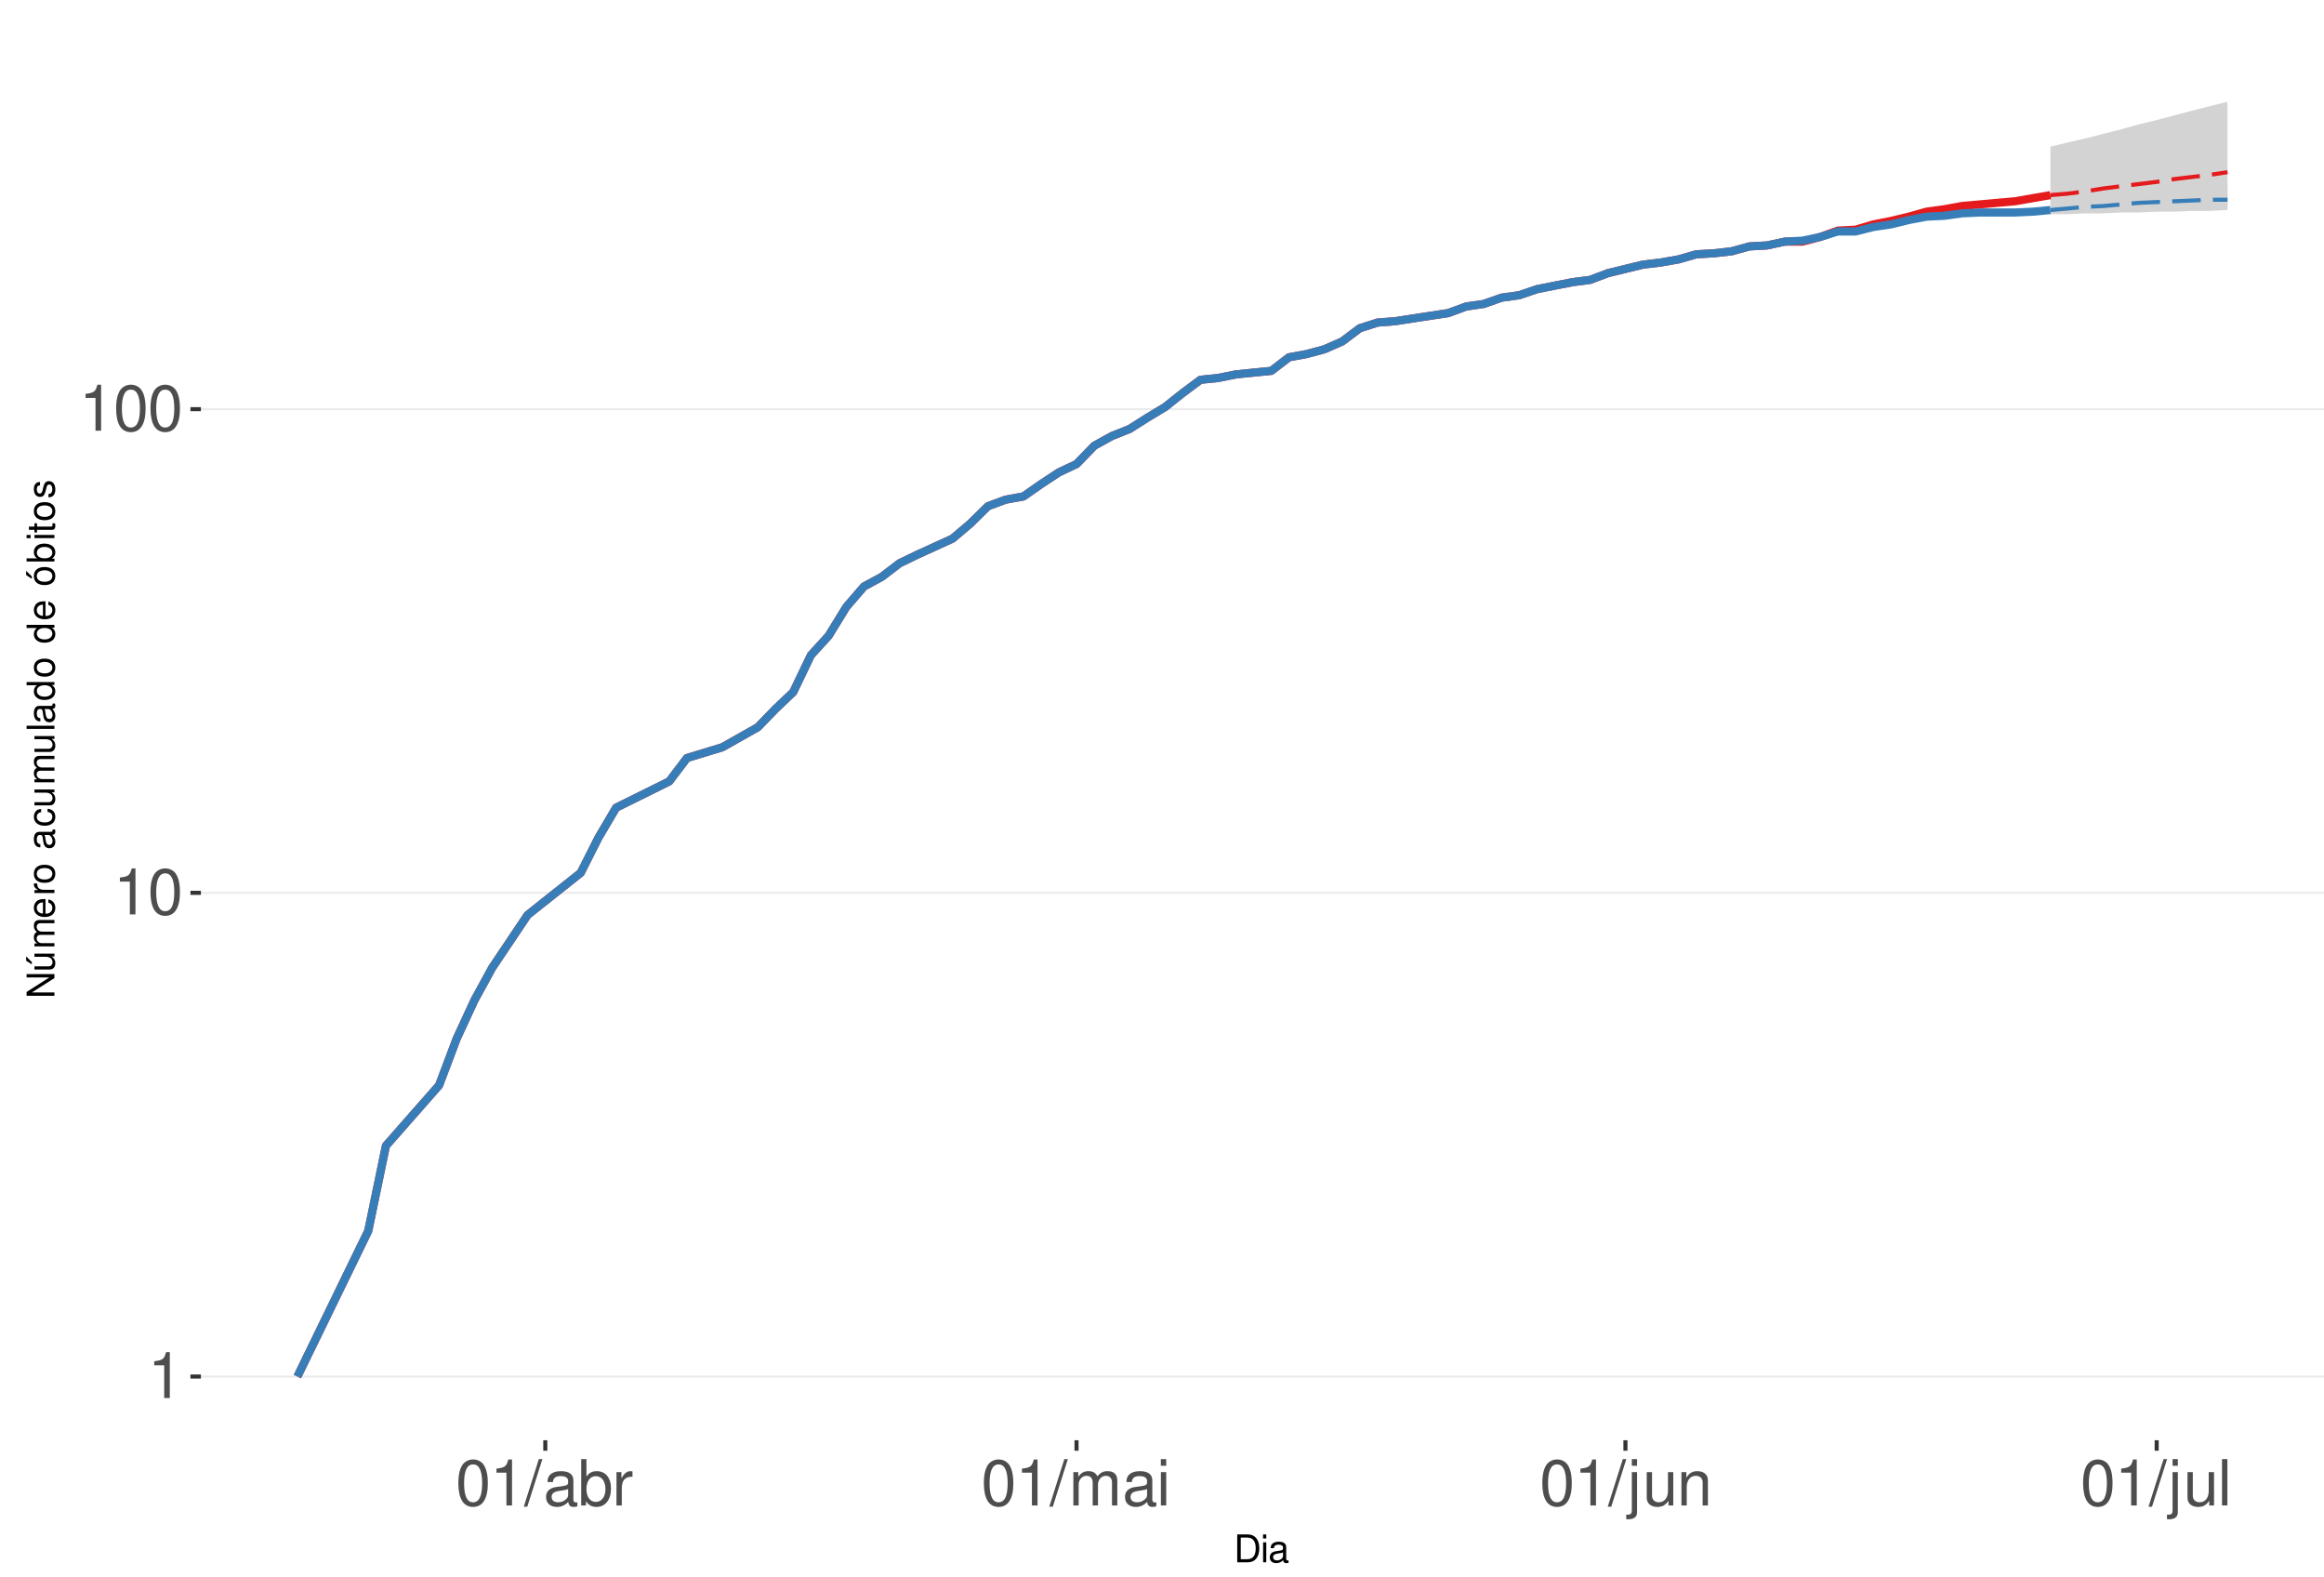
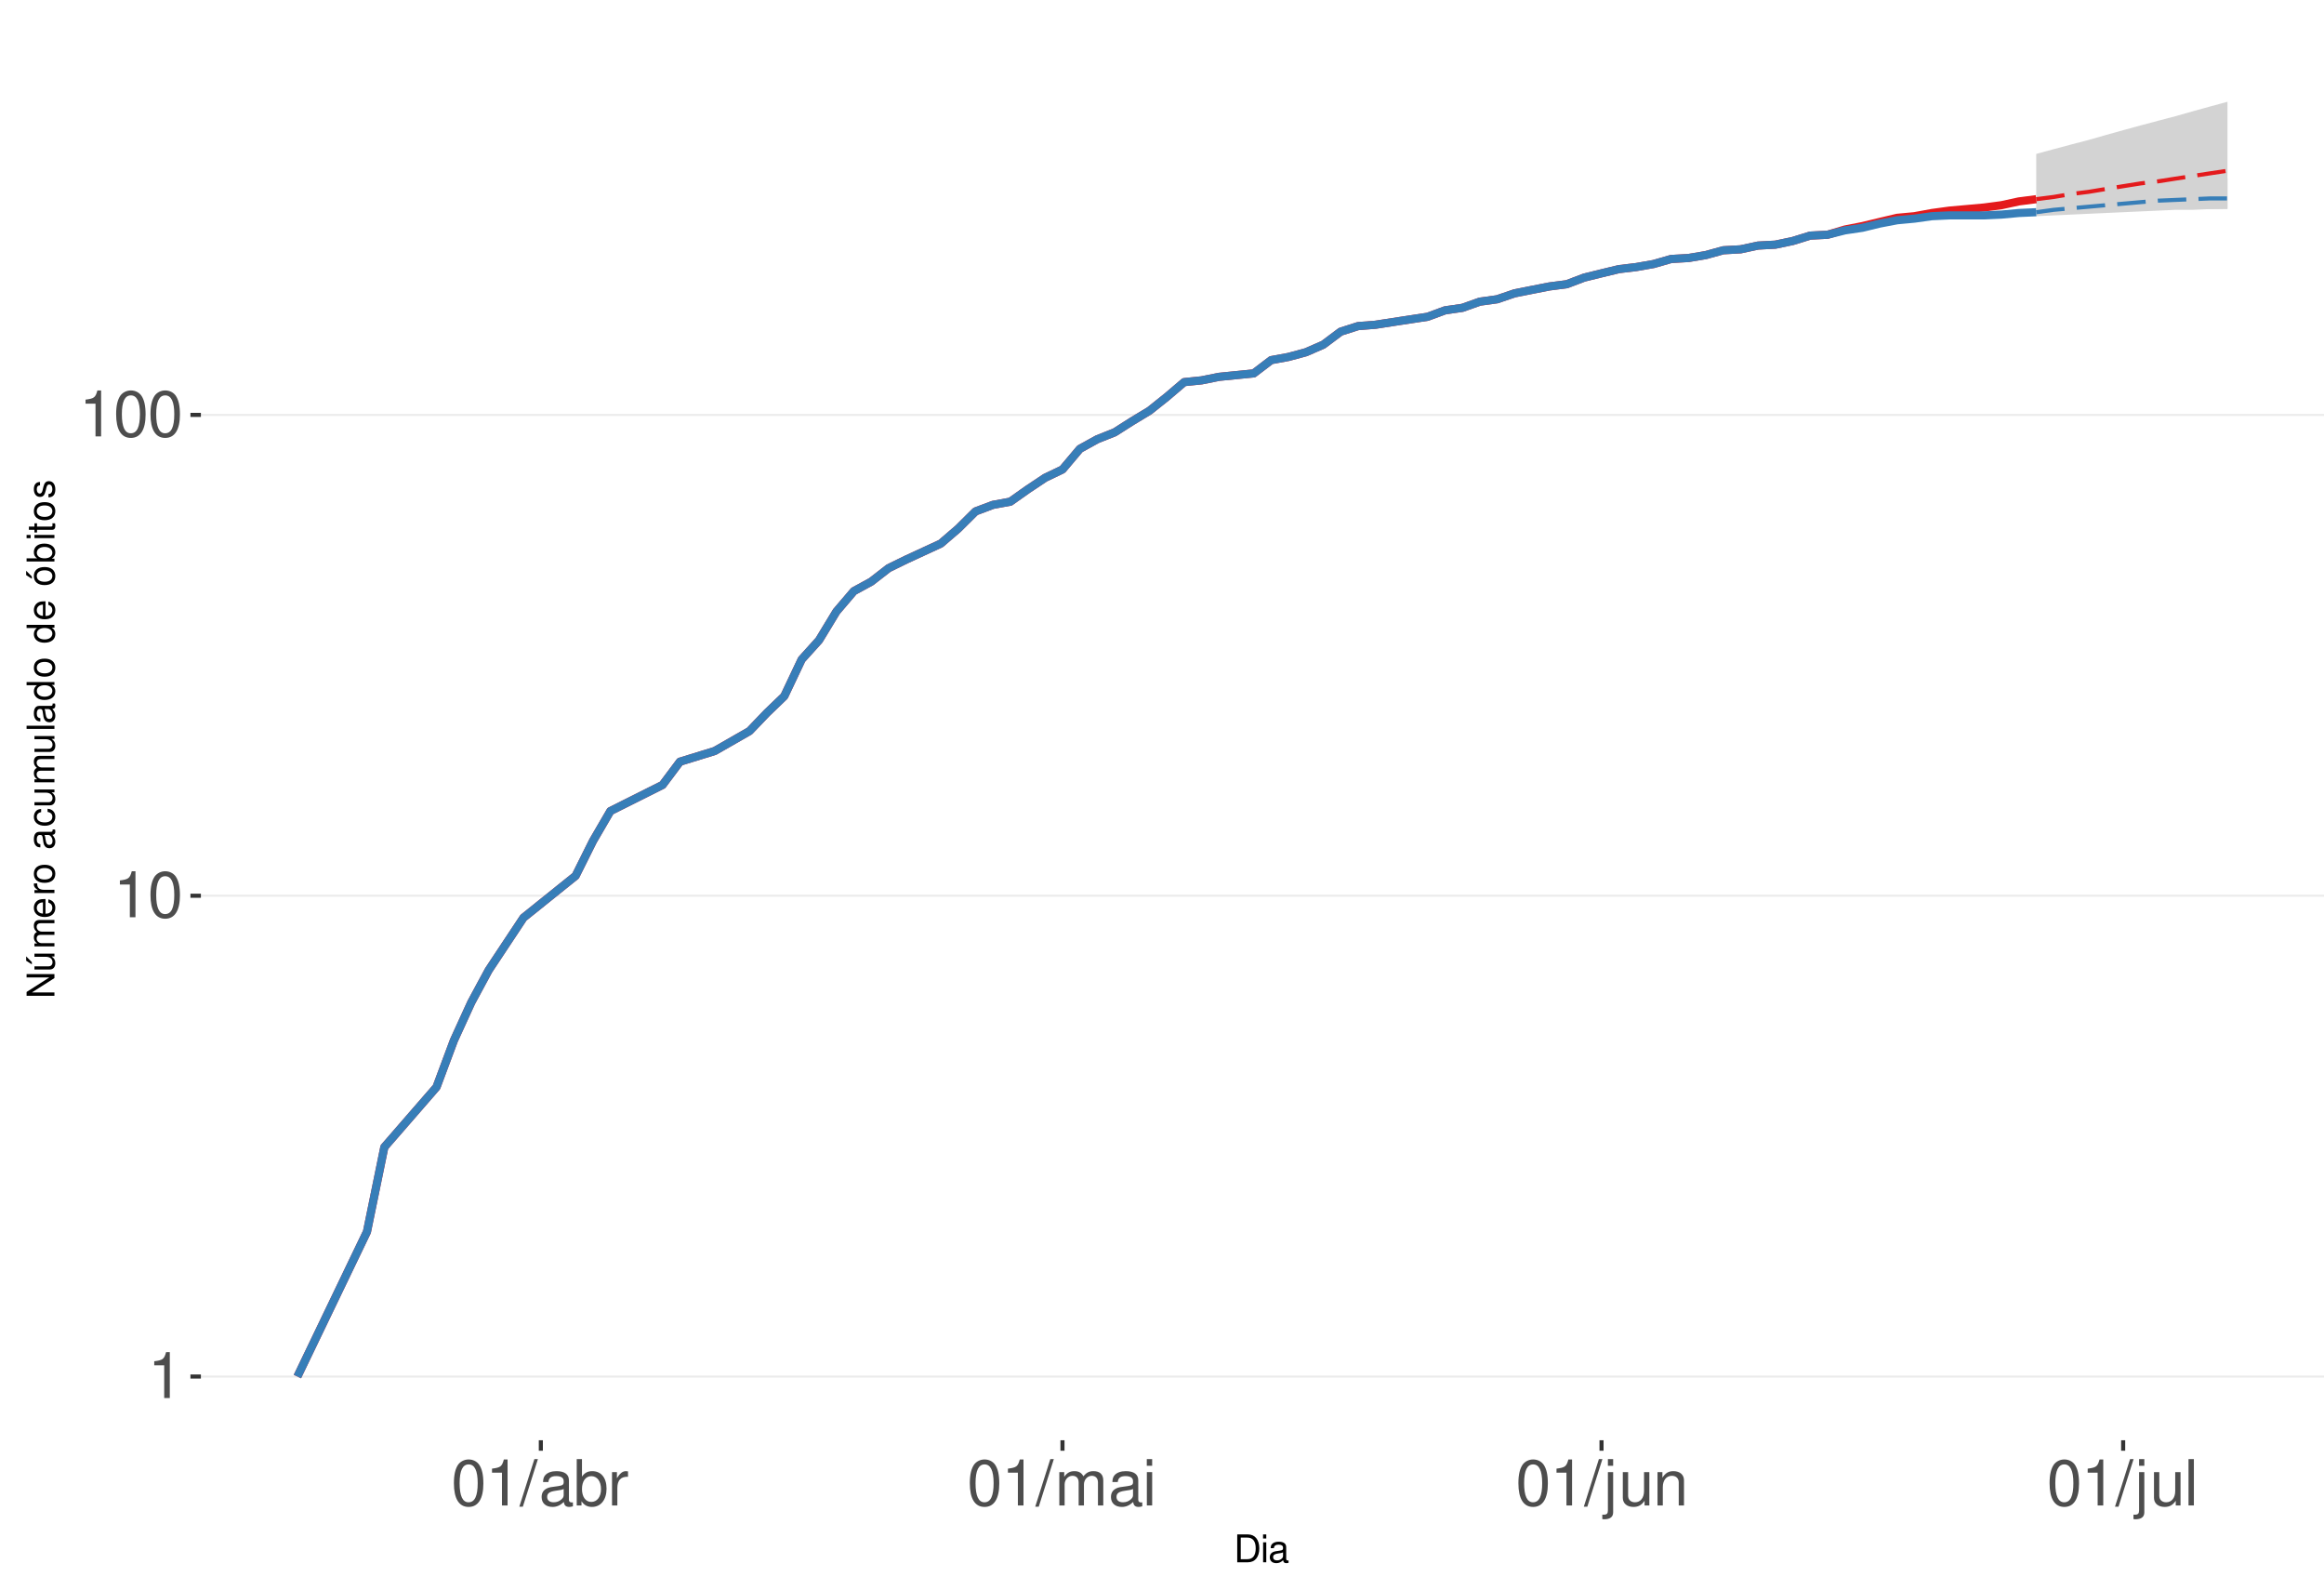
<svg xmlns="http://www.w3.org/2000/svg" xmlns:xlink="http://www.w3.org/1999/xlink" width="609pt" height="413pt" viewBox="0 0 609 413" version="1.1">
  <defs>
    <g>
      <symbol overflow="visible" id="glyph0-0">
        <path style="stroke:none;" d="" />
      </symbol>
      <symbol overflow="visible" id="glyph0-1">
        <path style="stroke:none;" d="M 4.312 -8.578 L 4.312 0 L 5.781 0 L 5.781 -12.047 L 4.812 -12.047 C 4.297 -10.188 3.969 -9.938 1.703 -9.641 L 1.703 -8.578 Z M 4.312 -8.578 " />
      </symbol>
      <symbol overflow="visible" id="glyph0-2">
        <path style="stroke:none;" d="M 4.578 -12.047 C 3.484 -12.047 2.484 -11.547 1.859 -10.734 C 1.094 -9.656 0.719 -8.062 0.719 -5.828 C 0.719 -1.766 2.047 0.391 4.578 0.391 C 7.078 0.391 8.438 -1.766 8.438 -5.734 C 8.438 -8.062 8.078 -9.625 7.297 -10.734 C 6.672 -11.562 5.703 -12.047 4.578 -12.047 Z M 4.578 -10.75 C 6.156 -10.75 6.953 -9.125 6.953 -5.859 C 6.953 -2.438 6.172 -0.828 4.547 -0.828 C 3 -0.828 2.219 -2.5 2.219 -5.812 C 2.219 -9.125 3 -10.75 4.578 -10.75 Z M 4.578 -10.75 " />
      </symbol>
      <symbol overflow="visible" id="glyph0-3">
        <path style="stroke:none;" d="M 3.812 -12.141 L -0.141 0.328 L 0.781 0.328 L 4.734 -12.141 Z M 3.812 -12.141 " />
      </symbol>
      <symbol overflow="visible" id="glyph0-4">
        <path style="stroke:none;" d="M 8.906 -0.812 C 8.766 -0.781 8.688 -0.781 8.609 -0.781 C 8.125 -0.781 7.859 -1.031 7.859 -1.469 L 7.859 -6.594 C 7.859 -8.141 6.734 -8.984 4.578 -8.984 C 3.297 -8.984 2.281 -8.609 1.688 -7.969 C 1.281 -7.516 1.109 -7.016 1.078 -6.141 L 2.484 -6.141 C 2.594 -7.219 3.234 -7.688 4.531 -7.688 C 5.797 -7.688 6.484 -7.234 6.484 -6.391 L 6.484 -6.031 C 6.469 -5.438 6.156 -5.219 5.031 -5.062 C 3.062 -4.812 2.766 -4.75 2.234 -4.531 C 1.219 -4.094 0.703 -3.328 0.703 -2.203 C 0.703 -0.609 1.797 0.391 3.562 0.391 C 4.656 0.391 5.547 0 6.531 -0.906 C 6.625 0 7.062 0.391 7.969 0.391 C 8.266 0.391 8.438 0.344 8.906 0.234 Z M 6.484 -2.75 C 6.484 -2.281 6.344 -2 5.922 -1.609 C 5.359 -1.094 4.688 -0.828 3.859 -0.828 C 2.781 -0.828 2.156 -1.344 2.156 -2.234 C 2.156 -3.141 2.75 -3.609 4.25 -3.828 C 5.734 -4.031 6.016 -4.094 6.484 -4.312 Z M 6.484 -2.75 " />
      </symbol>
      <symbol overflow="visible" id="glyph0-5">
        <path style="stroke:none;" d="M 0.906 -12.141 L 0.906 0 L 2.156 0 L 2.156 -1.109 C 2.812 -0.094 3.703 0.391 4.906 0.391 C 7.219 0.391 8.719 -1.5 8.719 -4.391 C 8.719 -7.234 7.297 -8.984 4.984 -8.984 C 3.781 -8.984 2.938 -8.531 2.281 -7.547 L 2.281 -12.141 Z M 4.719 -7.672 C 6.266 -7.672 7.266 -6.328 7.266 -4.25 C 7.266 -2.266 6.234 -0.922 4.719 -0.922 C 3.234 -0.922 2.281 -2.25 2.281 -4.297 C 2.281 -6.344 3.234 -7.672 4.719 -7.672 Z M 4.719 -7.672 " />
      </symbol>
      <symbol overflow="visible" id="glyph0-6">
        <path style="stroke:none;" d="M 1.156 -8.734 L 1.156 0 L 2.547 0 L 2.547 -4.531 C 2.562 -6.625 3.438 -7.562 5.344 -7.516 L 5.344 -8.922 C 5.109 -8.969 4.984 -8.984 4.812 -8.984 C 3.922 -8.984 3.234 -8.438 2.438 -7.141 L 2.438 -8.734 Z M 1.156 -8.734 " />
      </symbol>
      <symbol overflow="visible" id="glyph0-7">
        <path style="stroke:none;" d="M 1.172 -8.734 L 1.172 0 L 2.562 0 L 2.562 -5.484 C 2.562 -6.75 3.484 -7.766 4.609 -7.766 C 5.641 -7.766 6.234 -7.125 6.234 -6.016 L 6.234 0 L 7.625 0 L 7.625 -5.484 C 7.625 -6.75 8.547 -7.766 9.672 -7.766 C 10.688 -7.766 11.297 -7.109 11.297 -6.016 L 11.297 0 L 12.688 0 L 12.688 -6.547 C 12.688 -8.109 11.797 -8.984 10.156 -8.984 C 9 -8.984 8.297 -8.625 7.484 -7.641 C 6.969 -8.578 6.266 -8.984 5.125 -8.984 C 3.969 -8.984 3.188 -8.547 2.453 -7.5 L 2.453 -8.734 Z M 1.172 -8.734 " />
      </symbol>
      <symbol overflow="visible" id="glyph0-8">
        <path style="stroke:none;" d="M 2.5 -8.734 L 1.109 -8.734 L 1.109 0 L 2.5 0 Z M 2.5 -12.141 L 1.094 -12.141 L 1.094 -10.391 L 2.5 -10.391 Z M 2.5 -12.141 " />
      </symbol>
      <symbol overflow="visible" id="glyph0-9">
        <path style="stroke:none;" d="M 1.172 -8.734 L 1.172 1.266 C 1.172 2.125 0.906 2.422 0.031 2.422 C -0.062 2.422 -0.109 2.422 -0.297 2.406 L -0.297 3.578 C -0.141 3.609 -0.047 3.625 0.172 3.625 C 1.734 3.625 2.547 3.016 2.547 1.812 L 2.547 -8.734 Z M 2.547 -12.141 L 1.172 -12.141 L 1.172 -10.391 L 2.547 -10.391 Z M 2.547 -12.141 " />
      </symbol>
      <symbol overflow="visible" id="glyph0-10">
        <path style="stroke:none;" d="M 8.031 0 L 8.031 -8.734 L 6.641 -8.734 L 6.641 -3.781 C 6.641 -2 5.719 -0.828 4.266 -0.828 C 3.172 -0.828 2.469 -1.5 2.469 -2.547 L 2.469 -8.734 L 1.078 -8.734 L 1.078 -2 C 1.078 -0.547 2.172 0.391 3.859 0.391 C 5.141 0.391 5.969 -0.062 6.781 -1.219 L 6.781 0 Z M 8.031 0 " />
      </symbol>
      <symbol overflow="visible" id="glyph0-11">
        <path style="stroke:none;" d="M 1.172 -8.734 L 1.172 0 L 2.562 0 L 2.562 -4.812 C 2.562 -6.594 3.5 -7.766 4.938 -7.766 C 6.031 -7.766 6.734 -7.094 6.734 -6.047 L 6.734 0 L 8.109 0 L 8.109 -6.594 C 8.109 -8.047 7.031 -8.984 5.344 -8.984 C 4.047 -8.984 3.219 -8.484 2.453 -7.266 L 2.453 -8.734 Z M 1.172 -8.734 " />
      </symbol>
      <symbol overflow="visible" id="glyph0-12">
        <path style="stroke:none;" d="M 2.531 -12.141 L 1.125 -12.141 L 1.125 0 L 2.531 0 Z M 2.531 -12.141 " />
      </symbol>
      <symbol overflow="visible" id="glyph1-0">
        <path style="stroke:none;" d="" />
      </symbol>
      <symbol overflow="visible" id="glyph1-1">
        <path style="stroke:none;" d="M 0.891 0 L 3.703 0 C 5.547 0 6.672 -1.375 6.672 -3.656 C 6.672 -5.906 5.547 -7.297 3.703 -7.297 L 0.891 -7.297 Z M 1.812 -0.812 L 1.812 -6.469 L 3.547 -6.469 C 4.984 -6.469 5.734 -5.5 5.734 -3.641 C 5.734 -1.797 4.984 -0.812 3.547 -0.812 Z M 1.812 -0.812 " />
      </symbol>
      <symbol overflow="visible" id="glyph1-2">
        <path style="stroke:none;" d="M 1.5 -5.234 L 0.672 -5.234 L 0.672 0 L 1.5 0 Z M 1.5 -7.297 L 0.656 -7.297 L 0.656 -6.234 L 1.5 -6.234 Z M 1.5 -7.297 " />
      </symbol>
      <symbol overflow="visible" id="glyph1-3">
        <path style="stroke:none;" d="M 5.344 -0.484 C 5.266 -0.469 5.219 -0.469 5.172 -0.469 C 4.875 -0.469 4.719 -0.625 4.719 -0.875 L 4.719 -3.953 C 4.719 -4.891 4.047 -5.391 2.75 -5.391 C 1.984 -5.391 1.375 -5.172 1.016 -4.781 C 0.766 -4.516 0.672 -4.203 0.656 -3.688 L 1.484 -3.688 C 1.562 -4.328 1.938 -4.625 2.719 -4.625 C 3.484 -4.625 3.891 -4.344 3.891 -3.844 L 3.891 -3.625 C 3.875 -3.266 3.703 -3.125 3.016 -3.047 C 1.844 -2.891 1.656 -2.844 1.344 -2.719 C 0.734 -2.453 0.422 -2 0.422 -1.312 C 0.422 -0.375 1.078 0.234 2.141 0.234 C 2.797 0.234 3.328 0 3.922 -0.547 C 3.984 0 4.234 0.234 4.781 0.234 C 4.953 0.234 5.062 0.203 5.344 0.141 Z M 3.891 -1.656 C 3.891 -1.375 3.812 -1.203 3.562 -0.969 C 3.219 -0.656 2.812 -0.5 2.312 -0.5 C 1.672 -0.5 1.297 -0.812 1.297 -1.344 C 1.297 -1.891 1.656 -2.172 2.547 -2.297 C 3.438 -2.422 3.609 -2.453 3.891 -2.594 Z M 3.891 -1.656 " />
      </symbol>
      <symbol overflow="visible" id="glyph2-0">
        <path style="stroke:none;" d="" />
      </symbol>
      <symbol overflow="visible" id="glyph2-1">
        <path style="stroke:none;" d="M -7.297 -6.453 L -7.297 -5.578 L -1.328 -5.578 L -7.297 -1.766 L -7.297 -0.766 L 0 -0.766 L 0 -1.641 L -5.906 -1.641 L 0 -5.406 L 0 -6.453 Z M -7.297 -6.453 " />
      </symbol>
      <symbol overflow="visible" id="glyph2-2">
        <path style="stroke:none;" d="M 0 -4.812 L -5.234 -4.812 L -5.234 -3.984 L -2.266 -3.984 C -1.203 -3.984 -0.5 -3.438 -0.5 -2.562 C -0.5 -1.906 -0.906 -1.484 -1.531 -1.484 L -5.234 -1.484 L -5.234 -0.656 L -1.203 -0.656 C -0.328 -0.656 0.234 -1.297 0.234 -2.312 C 0.234 -3.094 -0.047 -3.578 -0.734 -4.062 L 0 -4.062 Z M -7.406 -2.953 L -5.922 -2 L -5.922 -2.594 L -7.406 -4.094 Z M -7.406 -2.953 " />
      </symbol>
      <symbol overflow="visible" id="glyph2-3">
        <path style="stroke:none;" d="M -5.234 -0.703 L 0 -0.703 L 0 -1.547 L -3.297 -1.547 C -4.047 -1.547 -4.656 -2.094 -4.656 -2.766 C -4.656 -3.391 -4.281 -3.734 -3.609 -3.734 L 0 -3.734 L 0 -4.578 L -3.297 -4.578 C -4.047 -4.578 -4.656 -5.125 -4.656 -5.812 C -4.656 -6.422 -4.266 -6.781 -3.609 -6.781 L 0 -6.781 L 0 -7.625 L -3.938 -7.625 C -4.875 -7.625 -5.391 -7.078 -5.391 -6.094 C -5.391 -5.406 -5.188 -4.984 -4.594 -4.484 C -5.156 -4.188 -5.391 -3.766 -5.391 -3.078 C -5.391 -2.375 -5.125 -1.906 -4.5 -1.469 L -5.234 -1.469 Z M -5.234 -0.703 " />
      </symbol>
      <symbol overflow="visible" id="glyph2-4">
        <path style="stroke:none;" d="M -2.344 -5.125 C -3.141 -5.125 -3.625 -5.062 -4.016 -4.922 C -4.875 -4.578 -5.391 -3.781 -5.391 -2.797 C -5.391 -1.344 -4.281 -0.406 -2.547 -0.406 C -0.812 -0.406 0.234 -1.297 0.234 -2.781 C 0.234 -3.984 -0.453 -4.812 -1.594 -5.016 L -1.594 -4.188 C -0.906 -3.953 -0.547 -3.484 -0.547 -2.812 C -0.547 -2.281 -0.781 -1.828 -1.219 -1.547 C -1.516 -1.344 -1.812 -1.281 -2.344 -1.266 Z M -3.016 -1.297 C -3.984 -1.359 -4.625 -1.953 -4.625 -2.797 C -4.625 -3.641 -3.953 -4.234 -3.016 -4.234 Z M -3.016 -1.297 " />
      </symbol>
      <symbol overflow="visible" id="glyph2-5">
        <path style="stroke:none;" d="M -5.234 -0.688 L 0 -0.688 L 0 -1.531 L -2.719 -1.531 C -3.984 -1.547 -4.547 -2.062 -4.516 -3.203 L -5.359 -3.203 C -5.375 -3.062 -5.391 -2.984 -5.391 -2.891 C -5.391 -2.344 -5.062 -1.938 -4.297 -1.453 L -5.234 -1.453 Z M -5.234 -0.688 " />
      </symbol>
      <symbol overflow="visible" id="glyph2-6">
        <path style="stroke:none;" d="M -5.391 -2.719 C -5.391 -1.234 -4.344 -0.359 -2.578 -0.359 C -0.812 -0.359 0.234 -1.234 0.234 -2.734 C 0.234 -4.203 -0.812 -5.094 -2.547 -5.094 C -4.359 -5.094 -5.391 -4.234 -5.391 -2.719 Z M -4.625 -2.734 C -4.625 -3.672 -3.844 -4.234 -2.547 -4.234 C -1.312 -4.234 -0.547 -3.656 -0.547 -2.734 C -0.547 -1.797 -1.312 -1.234 -2.578 -1.234 C -3.844 -1.234 -4.625 -1.797 -4.625 -2.734 Z M -4.625 -2.734 " />
      </symbol>
      <symbol overflow="visible" id="glyph2-7">
        <path style="stroke:none;" d="" />
      </symbol>
      <symbol overflow="visible" id="glyph2-8">
        <path style="stroke:none;" d="M -0.484 -5.344 C -0.469 -5.266 -0.469 -5.219 -0.469 -5.172 C -0.469 -4.875 -0.625 -4.719 -0.875 -4.719 L -3.953 -4.719 C -4.891 -4.719 -5.391 -4.047 -5.391 -2.75 C -5.391 -1.984 -5.172 -1.375 -4.781 -1.016 C -4.516 -0.766 -4.203 -0.672 -3.688 -0.656 L -3.688 -1.484 C -4.328 -1.562 -4.625 -1.938 -4.625 -2.719 C -4.625 -3.484 -4.344 -3.891 -3.844 -3.891 L -3.625 -3.891 C -3.266 -3.875 -3.125 -3.703 -3.047 -3.016 C -2.891 -1.844 -2.844 -1.656 -2.719 -1.344 C -2.453 -0.734 -2 -0.422 -1.312 -0.422 C -0.375 -0.422 0.234 -1.078 0.234 -2.141 C 0.234 -2.797 0 -3.328 -0.547 -3.922 C 0 -3.984 0.234 -4.234 0.234 -4.781 C 0.234 -4.953 0.203 -5.062 0.141 -5.344 Z M -1.656 -3.891 C -1.375 -3.891 -1.203 -3.812 -0.969 -3.562 C -0.656 -3.219 -0.5 -2.812 -0.5 -2.312 C -0.5 -1.672 -0.812 -1.297 -1.344 -1.297 C -1.891 -1.297 -2.172 -1.656 -2.297 -2.547 C -2.422 -3.438 -2.453 -3.609 -2.594 -3.891 Z M -1.656 -3.891 " />
      </symbol>
      <symbol overflow="visible" id="glyph2-9">
        <path style="stroke:none;" d="M -3.484 -4.703 C -3.984 -4.672 -4.312 -4.562 -4.609 -4.359 C -5.094 -4 -5.391 -3.375 -5.391 -2.641 C -5.391 -1.219 -4.266 -0.312 -2.531 -0.312 C -0.844 -0.312 0.234 -1.203 0.234 -2.625 C 0.234 -3.875 -0.516 -4.672 -1.797 -4.766 L -1.797 -3.938 C -0.953 -3.797 -0.547 -3.359 -0.547 -2.656 C -0.547 -1.734 -1.297 -1.188 -2.531 -1.188 C -3.844 -1.188 -4.625 -1.719 -4.625 -2.625 C -4.625 -3.328 -4.203 -3.766 -3.484 -3.875 Z M -3.484 -4.703 " />
      </symbol>
      <symbol overflow="visible" id="glyph2-10">
        <path style="stroke:none;" d="M 0 -4.812 L -5.234 -4.812 L -5.234 -3.984 L -2.266 -3.984 C -1.203 -3.984 -0.5 -3.438 -0.5 -2.562 C -0.5 -1.906 -0.906 -1.484 -1.531 -1.484 L -5.234 -1.484 L -5.234 -0.656 L -1.203 -0.656 C -0.328 -0.656 0.234 -1.297 0.234 -2.312 C 0.234 -3.094 -0.047 -3.578 -0.734 -4.062 L 0 -4.062 Z M 0 -4.812 " />
      </symbol>
      <symbol overflow="visible" id="glyph2-11">
        <path style="stroke:none;" d="M -7.297 -1.516 L -7.297 -0.688 L 0 -0.688 L 0 -1.516 Z M -7.297 -1.516 " />
      </symbol>
      <symbol overflow="visible" id="glyph2-12">
        <path style="stroke:none;" d="M -7.297 -4.953 L -7.297 -4.125 L -4.578 -4.125 C -5.109 -3.766 -5.391 -3.203 -5.391 -2.516 C -5.391 -1.156 -4.297 -0.266 -2.625 -0.266 C -0.859 -0.266 0.234 -1.125 0.234 -2.547 C 0.234 -3.266 -0.047 -3.766 -0.688 -4.203 L 0 -4.203 L 0 -4.953 Z M -4.609 -2.656 C -4.609 -3.547 -3.812 -4.125 -2.562 -4.125 C -1.344 -4.125 -0.547 -3.547 -0.547 -2.656 C -0.547 -1.734 -1.359 -1.125 -2.578 -1.125 C -3.797 -1.125 -4.609 -1.734 -4.609 -2.656 Z M -4.609 -2.656 " />
      </symbol>
      <symbol overflow="visible" id="glyph2-13">
        <path style="stroke:none;" d="M -5.391 -2.719 C -5.391 -1.234 -4.344 -0.359 -2.578 -0.359 C -0.812 -0.359 0.234 -1.234 0.234 -2.734 C 0.234 -4.203 -0.812 -5.094 -2.547 -5.094 C -4.359 -5.094 -5.391 -4.234 -5.391 -2.719 Z M -4.625 -2.734 C -4.625 -3.672 -3.844 -4.234 -2.547 -4.234 C -1.312 -4.234 -0.547 -3.656 -0.547 -2.734 C -0.547 -1.797 -1.312 -1.234 -2.578 -1.234 C -3.844 -1.234 -4.625 -1.797 -4.625 -2.734 Z M -7.406 -2.984 L -5.922 -2.016 L -5.922 -2.625 L -7.406 -4.109 Z M -7.406 -2.984 " />
      </symbol>
      <symbol overflow="visible" id="glyph2-14">
        <path style="stroke:none;" d="M -7.297 -0.547 L 0 -0.547 L 0 -1.297 L -0.672 -1.297 C -0.062 -1.688 0.234 -2.219 0.234 -2.953 C 0.234 -4.328 -0.906 -5.234 -2.641 -5.234 C -4.344 -5.234 -5.391 -4.375 -5.391 -2.984 C -5.391 -2.266 -5.125 -1.766 -4.531 -1.375 L -7.297 -1.375 Z M -4.609 -2.828 C -4.609 -3.766 -3.797 -4.359 -2.547 -4.359 C -1.359 -4.359 -0.547 -3.734 -0.547 -2.828 C -0.547 -1.938 -1.344 -1.375 -2.578 -1.375 C -3.812 -1.375 -4.609 -1.938 -4.609 -2.828 Z M -4.609 -2.828 " />
      </symbol>
      <symbol overflow="visible" id="glyph2-15">
        <path style="stroke:none;" d="M -5.234 -1.5 L -5.234 -0.672 L 0 -0.672 L 0 -1.5 Z M -7.297 -1.5 L -7.297 -0.656 L -6.234 -0.656 L -6.234 -1.5 Z M -7.297 -1.5 " />
      </symbol>
      <symbol overflow="visible" id="glyph2-16">
        <path style="stroke:none;" d="M -5.234 -2.547 L -5.234 -1.688 L -6.688 -1.688 L -6.688 -0.844 L -5.234 -0.844 L -5.234 -0.141 L -4.562 -0.141 L -4.562 -0.844 L -0.594 -0.844 C -0.062 -0.844 0.234 -1.203 0.234 -1.859 C 0.234 -2.078 0.203 -2.266 0.156 -2.547 L -0.547 -2.547 C -0.516 -2.422 -0.5 -2.312 -0.5 -2.141 C -0.5 -1.781 -0.594 -1.688 -0.969 -1.688 L -4.562 -1.688 L -4.562 -2.547 Z M -5.234 -2.547 " />
      </symbol>
      <symbol overflow="visible" id="glyph2-17">
        <path style="stroke:none;" d="M -3.781 -4.375 C -4.812 -4.375 -5.391 -3.688 -5.391 -2.484 C -5.391 -1.266 -4.766 -0.469 -3.797 -0.469 C -2.969 -0.469 -2.578 -0.891 -2.281 -2.125 L -2.094 -2.906 C -1.953 -3.484 -1.734 -3.719 -1.375 -3.719 C -0.875 -3.719 -0.547 -3.234 -0.547 -2.5 C -0.547 -2.047 -0.672 -1.672 -0.891 -1.453 C -1.047 -1.328 -1.188 -1.266 -1.562 -1.219 L -1.562 -0.344 C -0.344 -0.375 0.234 -1.062 0.234 -2.438 C 0.234 -3.75 -0.422 -4.594 -1.438 -4.594 C -2.203 -4.594 -2.641 -4.156 -2.891 -3.109 L -3.078 -2.312 C -3.234 -1.625 -3.453 -1.344 -3.828 -1.344 C -4.312 -1.344 -4.625 -1.766 -4.625 -2.453 C -4.625 -3.125 -4.328 -3.484 -3.781 -3.5 Z M -3.781 -4.375 " />
      </symbol>
    </g>
    <clipPath id="clip1">
      <path d="M 52.645 9.961 L 609 9.961 L 609 377.328 L 52.645 377.328 Z M 52.645 9.961 " />
    </clipPath>
    <clipPath id="clip2">
      <path d="M 52.645 360 L 609 360 L 609 361 L 52.645 361 Z M 52.645 360 " />
    </clipPath>
    <clipPath id="clip3">
-       <path d="M 52.645 233 L 609 233 L 609 235 L 52.645 235 Z M 52.645 233 " />
+       <path d="M 52.645 234 L 609 234 L 609 235 L 52.645 235 Z M 52.645 234 " />
    </clipPath>
    <clipPath id="clip4">
-       <path d="M 52.645 106 L 609 106 L 609 108 L 52.645 108 Z M 52.645 106 " />
+       <path d="M 52.645 108 L 609 108 L 609 109 L 52.645 109 Z M 52.645 108 " />
    </clipPath>
  </defs>
  <g id="surface250">
    <rect x="0" y="0" width="609" height="413" style="fill:rgb(100%,100%,100%);fill-opacity:1;stroke:none;" />
    <rect x="0" y="0" width="609" height="413" style="fill:rgb(100%,100%,100%);fill-opacity:1;stroke:none;" />
    <path style="fill:none;stroke-width:1.067;stroke-linecap:round;stroke-linejoin:round;stroke:rgb(100%,100%,100%);stroke-opacity:1;stroke-miterlimit:10;" d="M 0 413 L 609 413 L 609 0 L 0 0 Z M 0 413 " />
    <g clip-path="url(#clip1)" clip-rule="nonzero">
      <path style=" stroke:none;fill-rule:nonzero;fill:rgb(100%,100%,100%);fill-opacity:1;" d="M 52.645 377.328 L 609 377.328 L 609 9.961 L 52.645 9.961 Z M 52.645 377.328 " />
    </g>
    <g clip-path="url(#clip2)" clip-rule="nonzero">
      <path style="fill:none;stroke-width:0.533;stroke-linecap:butt;stroke-linejoin:round;stroke:rgb(92.157%,92.157%,92.157%);stroke-opacity:1;stroke-miterlimit:10;" d="M 52.645 360.629 L 609 360.629 " />
    </g>
    <g clip-path="url(#clip3)" clip-rule="nonzero">
-       <path style="fill:none;stroke-width:0.533;stroke-linecap:butt;stroke-linejoin:round;stroke:rgb(92.157%,92.157%,92.157%);stroke-opacity:1;stroke-miterlimit:10;" d="M 52.645 233.91 L 609 233.91 " />
+       <path style="fill:none;stroke-width:0.533;stroke-linecap:butt;stroke-linejoin:round;stroke:rgb(92.157%,92.157%,92.157%);stroke-opacity:1;stroke-miterlimit:10;" d="M 52.645 234.664 L 609 234.664 " />
    </g>
    <g clip-path="url(#clip4)" clip-rule="nonzero">
-       <path style="fill:none;stroke-width:0.533;stroke-linecap:butt;stroke-linejoin:round;stroke:rgb(92.157%,92.157%,92.157%);stroke-opacity:1;stroke-miterlimit:10;" d="M 52.645 107.191 L 609 107.191 " />
-     </g>
-     <path style=" stroke:none;fill-rule:nonzero;fill:rgb(82.745%,82.745%,82.745%);fill-opacity:1;" d="M 537.309 38.402 L 541.949 37.309 L 546.59 36.238 L 551.23 35.039 L 555.871 33.863 L 560.512 32.574 L 565.152 31.449 L 569.789 30.215 L 574.43 29.004 L 579.07 27.82 L 583.711 26.66 L 583.711 55.027 L 579.07 55.242 L 574.43 55.242 L 569.789 55.457 L 565.152 55.457 L 560.512 55.672 L 555.871 55.672 L 551.23 55.891 L 546.59 55.891 L 541.949 56.105 L 537.309 56.105 Z M 537.309 38.402 " />
-     <path style=" stroke:none;fill-rule:nonzero;fill:rgb(82.745%,82.745%,82.745%);fill-opacity:1;" d="M 537.309 55.027 L 541.949 53.973 L 546.59 52.938 L 551.23 51.918 L 555.871 51.117 L 560.512 50.328 L 565.152 49.746 L 569.789 48.977 L 574.43 48.594 L 579.07 48.215 L 583.711 48.027 L 583.711 54.605 L 565.152 54.605 L 560.512 54.816 L 546.59 54.816 L 541.949 55.027 Z M 537.309 55.027 " />
-     <path style="fill:none;stroke-width:2.134;stroke-linecap:butt;stroke-linejoin:round;stroke:rgb(89.412%,10.196%,10.98%);stroke-opacity:1;stroke-miterlimit:10;" d="M 77.934 360.629 L 96.496 322.484 L 101.133 300.168 L 115.055 284.336 L 119.695 272.055 L 124.336 262.023 L 128.977 253.539 L 138.258 239.707 L 152.176 228.664 L 156.816 219.473 L 161.457 211.598 L 175.379 204.707 L 180.016 198.586 L 189.297 195.762 L 198.578 190.52 L 203.219 185.73 L 207.859 181.324 L 212.5 171.645 L 217.141 166.562 L 221.777 159.012 L 226.418 153.637 L 231.059 151.137 L 235.699 147.582 L 240.34 145.336 L 249.621 141.102 L 254.262 137.168 L 258.898 132.617 L 263.539 130.898 L 268.18 130.059 L 272.82 126.82 L 277.461 123.762 L 282.102 121.574 L 286.742 116.785 L 291.383 114.227 L 296.02 112.379 L 300.66 109.438 L 305.301 106.641 L 309.941 102.953 L 314.582 99.5 L 319.223 99.023 L 323.863 98.082 L 328.504 97.617 L 333.145 97.156 L 337.781 93.605 L 342.422 92.75 L 347.062 91.496 L 351.703 89.465 L 356.344 85.988 L 360.984 84.508 L 365.625 84.148 L 370.266 83.426 L 374.902 82.719 L 379.543 82.016 L 384.184 80.301 L 388.824 79.629 L 393.465 77.988 L 398.105 77.344 L 402.746 75.766 L 407.387 74.84 L 412.023 73.934 L 416.664 73.332 L 421.305 71.578 L 425.945 70.438 L 430.586 69.32 L 435.227 68.77 L 439.867 67.953 L 444.508 66.621 L 449.148 66.359 L 453.785 65.836 L 458.426 64.555 L 463.066 64.301 L 467.707 63.301 L 472.348 63.301 L 476.988 62.074 L 481.629 60.402 L 486.27 60.168 L 490.906 58.781 L 495.547 57.875 L 500.188 56.762 L 504.828 55.457 L 509.469 54.816 L 514.109 53.973 L 518.75 53.555 L 523.391 53.141 L 528.027 52.73 L 532.668 51.918 L 537.309 51.117 " />
-     <path style="fill:none;stroke-width:1.067;stroke-linecap:butt;stroke-linejoin:round;stroke:rgb(89.412%,10.196%,10.98%);stroke-opacity:1;stroke-dasharray:7.469,3.201;stroke-miterlimit:10;" d="M 537.309 51.117 L 541.949 50.723 L 546.59 50.133 L 551.23 49.359 L 555.871 48.785 L 560.512 48.215 L 565.152 47.652 L 569.789 46.914 L 574.43 46.363 L 579.07 45.82 L 583.711 45.102 " />
-     <path style="fill:none;stroke-width:2.134;stroke-linecap:butt;stroke-linejoin:round;stroke:rgb(21.569%,49.412%,72.157%);stroke-opacity:1;stroke-miterlimit:10;" d="M 77.934 360.629 L 96.496 322.484 L 101.133 300.168 L 115.055 284.336 L 119.695 272.055 L 124.336 262.023 L 128.977 253.539 L 138.258 239.707 L 152.176 228.664 L 156.816 219.473 L 161.457 211.598 L 175.379 204.707 L 180.016 198.586 L 189.297 195.762 L 198.578 190.52 L 203.219 185.73 L 207.859 181.324 L 212.5 171.645 L 217.141 166.562 L 221.777 159.012 L 226.418 153.637 L 231.059 151.137 L 235.699 147.582 L 240.34 145.336 L 249.621 141.102 L 254.262 137.168 L 258.898 132.617 L 263.539 130.898 L 268.18 130.059 L 272.82 126.82 L 277.461 123.762 L 282.102 121.574 L 286.742 116.785 L 291.383 114.227 L 296.02 112.379 L 300.66 109.438 L 305.301 106.641 L 309.941 102.953 L 314.582 99.5 L 319.223 99.023 L 323.863 98.082 L 328.504 97.617 L 333.145 97.156 L 337.781 93.605 L 342.422 92.75 L 347.062 91.496 L 351.703 89.465 L 356.344 85.988 L 360.984 84.508 L 365.625 84.148 L 370.266 83.426 L 374.902 82.719 L 379.543 82.016 L 384.184 80.301 L 388.824 79.629 L 393.465 77.988 L 398.105 77.344 L 402.746 75.766 L 407.387 74.84 L 412.023 73.934 L 416.664 73.332 L 421.305 71.578 L 425.945 70.438 L 430.586 69.32 L 435.227 68.77 L 439.867 67.953 L 444.508 66.621 L 449.148 66.359 L 453.785 65.836 L 458.426 64.555 L 463.066 64.301 L 467.707 63.301 L 472.348 63.051 L 476.988 62.074 L 481.629 60.637 L 486.27 60.637 L 490.906 59.469 L 495.547 58.781 L 500.188 57.648 L 504.828 56.762 L 509.469 56.543 L 514.109 55.891 L 518.75 55.672 L 528.027 55.672 L 532.668 55.457 L 537.309 55.027 " />
-     <path style="fill:none;stroke-width:1.067;stroke-linecap:butt;stroke-linejoin:round;stroke:rgb(21.569%,49.412%,72.157%);stroke-opacity:1;stroke-dasharray:7.469,3.201;stroke-miterlimit:10;" d="M 537.309 55.027 L 546.59 54.184 L 551.23 53.973 L 555.871 53.555 L 560.512 53.141 L 565.152 52.938 L 569.789 52.73 L 579.07 52.324 L 583.711 52.324 " />
+       <path style="fill:none;stroke-width:0.533;stroke-linecap:butt;stroke-linejoin:round;stroke:rgb(92.157%,92.157%,92.157%);stroke-opacity:1;stroke-miterlimit:10;" d="M 52.645 108.699 L 609 108.699 " />
+     </g>
+     <path style=" stroke:none;fill-rule:nonzero;fill:rgb(82.745%,82.745%,82.745%);fill-opacity:1;" d="M 533.59 40.324 L 538.145 39.082 L 542.703 37.871 L 547.258 36.684 L 551.816 35.379 L 556.371 34.105 L 560.93 32.859 L 565.484 31.645 L 570.043 30.453 L 574.598 29.16 L 579.156 27.895 L 583.711 26.66 L 583.711 54.566 L 579.156 54.77 L 574.598 54.973 L 570.043 54.973 L 565.484 55.18 L 560.93 55.387 L 556.371 55.594 L 551.816 55.801 L 547.258 56.008 L 542.703 56.219 L 538.145 56.426 L 533.59 56.637 Z M 533.59 40.324 " />
+     <path style=" stroke:none;fill-rule:nonzero;fill:rgb(82.745%,82.745%,82.745%);fill-opacity:1;" d="M 533.59 55.594 L 538.145 54.363 L 542.703 53.16 L 547.258 51.984 L 551.816 51.023 L 556.371 50.266 L 560.93 49.332 L 565.484 48.598 L 570.043 47.875 L 574.598 47.336 L 579.156 46.98 L 583.711 46.805 L 583.711 54.77 L 565.484 54.77 L 560.93 54.973 L 556.371 54.973 L 551.816 55.18 L 547.258 55.18 L 542.703 55.387 L 538.145 55.387 Z M 533.59 55.594 " />
+     <path style="fill:none;stroke-width:2.134;stroke-linecap:butt;stroke-linejoin:round;stroke:rgb(89.412%,10.196%,10.98%);stroke-opacity:1;stroke-miterlimit:10;" d="M 77.934 360.629 L 96.16 322.711 L 100.715 300.531 L 114.387 284.793 L 118.941 272.586 L 123.5 262.609 L 128.055 254.176 L 137.168 240.43 L 150.84 229.449 L 155.395 220.312 L 159.953 212.484 L 173.621 205.637 L 178.18 199.551 L 187.293 196.746 L 196.402 191.531 L 200.961 186.773 L 205.516 182.395 L 210.074 172.77 L 214.629 167.719 L 219.188 160.211 L 223.742 154.871 L 228.301 152.383 L 232.855 148.852 L 237.414 146.617 L 246.527 142.41 L 251.082 138.5 L 255.641 133.977 L 260.195 132.266 L 264.754 131.43 L 269.309 128.211 L 273.867 125.172 L 278.422 122.996 L 282.98 117.59 L 287.535 115.074 L 292.094 113.262 L 296.648 110.367 L 301.203 107.617 L 305.762 103.984 L 310.316 100.109 L 314.875 99.645 L 319.43 98.727 L 323.988 98.273 L 328.543 97.82 L 333.102 94.348 L 337.656 93.512 L 342.215 92.281 L 346.77 90.293 L 351.328 86.883 L 355.883 85.434 L 360.441 85.078 L 364.996 84.371 L 369.555 83.676 L 374.109 82.988 L 378.668 81.305 L 383.223 80.645 L 387.781 79.031 L 392.336 78.398 L 396.891 76.848 L 401.449 75.941 L 406.004 75.047 L 410.562 74.457 L 415.117 72.73 L 419.676 71.605 L 424.23 70.508 L 428.789 69.965 L 433.344 69.164 L 437.902 67.852 L 442.457 67.594 L 447.016 66.824 L 451.57 65.566 L 456.129 65.316 L 460.684 64.336 L 465.242 64.094 L 469.797 63.133 L 474.355 61.727 L 478.91 61.496 L 483.469 60.125 L 488.023 59.234 L 492.582 58.137 L 497.137 57.062 L 501.691 56.637 L 506.25 55.801 L 510.805 55.18 L 515.363 54.77 L 519.918 54.363 L 524.477 53.758 L 529.031 52.766 L 533.59 52.18 " />
+     <path style="fill:none;stroke-width:1.067;stroke-linecap:butt;stroke-linejoin:round;stroke:rgb(89.412%,10.196%,10.98%);stroke-opacity:1;stroke-dasharray:7.469,3.201;stroke-miterlimit:10;" d="M 533.59 52.18 L 538.145 51.598 L 542.703 50.832 L 547.258 50.266 L 551.816 49.52 L 556.371 48.781 L 560.93 48.055 L 565.484 47.516 L 570.043 46.805 L 574.598 46.105 L 579.156 45.41 L 583.711 44.727 " />
+     <path style="fill:none;stroke-width:2.134;stroke-linecap:butt;stroke-linejoin:round;stroke:rgb(21.569%,49.412%,72.157%);stroke-opacity:1;stroke-miterlimit:10;" d="M 77.934 360.629 L 96.16 322.711 L 100.715 300.531 L 114.387 284.793 L 118.941 272.586 L 123.5 262.609 L 128.055 254.176 L 137.168 240.43 L 150.84 229.449 L 155.395 220.312 L 159.953 212.484 L 173.621 205.637 L 178.18 199.551 L 187.293 196.746 L 196.402 191.531 L 200.961 186.773 L 205.516 182.395 L 210.074 172.77 L 214.629 167.719 L 219.188 160.211 L 223.742 154.871 L 228.301 152.383 L 232.855 148.852 L 237.414 146.617 L 246.527 142.41 L 251.082 138.5 L 255.641 133.977 L 260.195 132.266 L 264.754 131.43 L 269.309 128.211 L 273.867 125.172 L 278.422 122.996 L 282.98 117.59 L 287.535 115.074 L 292.094 113.262 L 296.648 110.367 L 301.203 107.617 L 305.762 103.984 L 310.316 100.109 L 314.875 99.645 L 319.43 98.727 L 323.988 98.273 L 328.543 97.82 L 333.102 94.348 L 337.656 93.512 L 342.215 92.281 L 346.77 90.293 L 351.328 86.883 L 355.883 85.434 L 360.441 85.078 L 364.996 84.371 L 369.555 83.676 L 374.109 82.988 L 378.668 81.305 L 383.223 80.645 L 387.781 79.031 L 392.336 78.398 L 396.891 76.848 L 401.449 75.941 L 406.004 75.047 L 410.562 74.457 L 415.117 72.73 L 419.676 71.605 L 424.23 70.508 L 428.789 69.965 L 433.344 69.164 L 437.902 67.852 L 442.457 67.594 L 447.016 66.824 L 451.57 65.566 L 456.129 65.316 L 460.684 64.336 L 465.242 64.094 L 469.797 63.133 L 474.355 61.727 L 478.91 61.496 L 483.469 60.352 L 488.023 59.68 L 492.582 58.574 L 497.137 57.703 L 501.691 57.277 L 506.25 56.637 L 510.805 56.426 L 519.918 56.426 L 524.477 56.219 L 529.031 55.801 L 533.59 55.594 " />
+     <path style="fill:none;stroke-width:1.067;stroke-linecap:butt;stroke-linejoin:round;stroke:rgb(21.569%,49.412%,72.157%);stroke-opacity:1;stroke-dasharray:7.469,3.201;stroke-miterlimit:10;" d="M 533.59 55.594 L 538.145 54.973 L 542.703 54.566 L 547.258 54.16 L 551.816 53.758 L 556.371 53.359 L 560.93 52.961 L 565.484 52.57 L 570.043 52.375 L 574.598 52.18 L 579.156 51.984 L 583.711 51.984 " />
    <g style="fill:rgb(30.196%,30.196%,30.196%);fill-opacity:1;">
      <use xlink:href="#glyph0-1" x="38.715" y="366.267" />
    </g>
    <g style="fill:rgb(30.196%,30.196%,30.196%);fill-opacity:1;">
-       <use xlink:href="#glyph0-1" x="29.715" y="239.548" />
-       <use xlink:href="#glyph0-2" x="38.715" y="239.548" />
-     </g>
-     <g style="fill:rgb(30.196%,30.196%,30.196%);fill-opacity:1;">
-       <use xlink:href="#glyph0-1" x="20.715" y="112.829" />
-       <use xlink:href="#glyph0-2" x="29.715" y="112.829" />
-       <use xlink:href="#glyph0-2" x="38.715" y="112.829" />
+       <use xlink:href="#glyph0-1" x="29.715" y="240.302" />
+       <use xlink:href="#glyph0-2" x="38.715" y="240.302" />
+     </g>
+     <g style="fill:rgb(30.196%,30.196%,30.196%);fill-opacity:1;">
+       <use xlink:href="#glyph0-1" x="20.715" y="114.337" />
+       <use xlink:href="#glyph0-2" x="29.715" y="114.337" />
+       <use xlink:href="#glyph0-2" x="38.715" y="114.337" />
    </g>
    <path style="fill:none;stroke-width:1.067;stroke-linecap:butt;stroke-linejoin:round;stroke:rgb(20%,20%,20%);stroke-opacity:1;stroke-miterlimit:10;" d="M 49.906 360.629 L 52.645 360.629 " />
-     <path style="fill:none;stroke-width:1.067;stroke-linecap:butt;stroke-linejoin:round;stroke:rgb(20%,20%,20%);stroke-opacity:1;stroke-miterlimit:10;" d="M 49.906 233.91 L 52.645 233.91 " />
-     <path style="fill:none;stroke-width:1.067;stroke-linecap:butt;stroke-linejoin:round;stroke:rgb(20%,20%,20%);stroke-opacity:1;stroke-miterlimit:10;" d="M 49.906 107.191 L 52.645 107.191 " />
-     <path style="fill:none;stroke-width:1.067;stroke-linecap:butt;stroke-linejoin:round;stroke:rgb(20%,20%,20%);stroke-opacity:1;stroke-miterlimit:10;" d="M 142.895 380.07 L 142.895 377.328 " />
-     <path style="fill:none;stroke-width:1.067;stroke-linecap:butt;stroke-linejoin:round;stroke:rgb(20%,20%,20%);stroke-opacity:1;stroke-miterlimit:10;" d="M 282.102 380.07 L 282.102 377.328 " />
-     <path style="fill:none;stroke-width:1.067;stroke-linecap:butt;stroke-linejoin:round;stroke:rgb(20%,20%,20%);stroke-opacity:1;stroke-miterlimit:10;" d="M 425.945 380.07 L 425.945 377.328 " />
-     <path style="fill:none;stroke-width:1.067;stroke-linecap:butt;stroke-linejoin:round;stroke:rgb(20%,20%,20%);stroke-opacity:1;stroke-miterlimit:10;" d="M 565.152 380.07 L 565.152 377.328 " />
-     <g style="fill:rgb(30.196%,30.196%,30.196%);fill-opacity:1;">
-       <use xlink:href="#glyph0-2" x="119.395" y="394.399" />
-       <use xlink:href="#glyph0-1" x="128.395" y="394.399" />
-       <use xlink:href="#glyph0-3" x="137.395" y="394.399" />
-       <use xlink:href="#glyph0-4" x="142.395" y="394.399" />
-       <use xlink:href="#glyph0-5" x="151.395" y="394.399" />
-       <use xlink:href="#glyph0-6" x="160.395" y="394.399" />
-     </g>
-     <g style="fill:rgb(30.196%,30.196%,30.196%);fill-opacity:1;">
-       <use xlink:href="#glyph0-2" x="257.102" y="394.399" />
-       <use xlink:href="#glyph0-1" x="266.102" y="394.399" />
-       <use xlink:href="#glyph0-3" x="275.102" y="394.399" />
-       <use xlink:href="#glyph0-7" x="280.102" y="394.399" />
-       <use xlink:href="#glyph0-4" x="294.102" y="394.399" />
-       <use xlink:href="#glyph0-8" x="303.102" y="394.399" />
-     </g>
-     <g style="fill:rgb(30.196%,30.196%,30.196%);fill-opacity:1;">
-       <use xlink:href="#glyph0-2" x="403.445" y="394.399" />
-       <use xlink:href="#glyph0-1" x="412.445" y="394.399" />
-       <use xlink:href="#glyph0-3" x="421.445" y="394.399" />
-       <use xlink:href="#glyph0-9" x="426.445" y="394.399" />
-       <use xlink:href="#glyph0-10" x="430.445" y="394.399" />
-       <use xlink:href="#glyph0-11" x="439.445" y="394.399" />
-     </g>
-     <g style="fill:rgb(30.196%,30.196%,30.196%);fill-opacity:1;">
-       <use xlink:href="#glyph0-2" x="545.152" y="394.399" />
-       <use xlink:href="#glyph0-1" x="554.152" y="394.399" />
-       <use xlink:href="#glyph0-3" x="563.152" y="394.399" />
-       <use xlink:href="#glyph0-9" x="568.152" y="394.399" />
-       <use xlink:href="#glyph0-10" x="572.152" y="394.399" />
-       <use xlink:href="#glyph0-12" x="581.152" y="394.399" />
+     <path style="fill:none;stroke-width:1.067;stroke-linecap:butt;stroke-linejoin:round;stroke:rgb(20%,20%,20%);stroke-opacity:1;stroke-miterlimit:10;" d="M 49.906 234.664 L 52.645 234.664 " />
+     <path style="fill:none;stroke-width:1.067;stroke-linecap:butt;stroke-linejoin:round;stroke:rgb(20%,20%,20%);stroke-opacity:1;stroke-miterlimit:10;" d="M 49.906 108.699 L 52.645 108.699 " />
+     <path style="fill:none;stroke-width:1.067;stroke-linecap:butt;stroke-linejoin:round;stroke:rgb(20%,20%,20%);stroke-opacity:1;stroke-miterlimit:10;" d="M 141.727 380.07 L 141.727 377.328 " />
+     <path style="fill:none;stroke-width:1.067;stroke-linecap:butt;stroke-linejoin:round;stroke:rgb(20%,20%,20%);stroke-opacity:1;stroke-miterlimit:10;" d="M 278.422 380.07 L 278.422 377.328 " />
+     <path style="fill:none;stroke-width:1.067;stroke-linecap:butt;stroke-linejoin:round;stroke:rgb(20%,20%,20%);stroke-opacity:1;stroke-miterlimit:10;" d="M 419.676 380.07 L 419.676 377.328 " />
+     <path style="fill:none;stroke-width:1.067;stroke-linecap:butt;stroke-linejoin:round;stroke:rgb(20%,20%,20%);stroke-opacity:1;stroke-miterlimit:10;" d="M 556.371 380.07 L 556.371 377.328 " />
+     <g style="fill:rgb(30.196%,30.196%,30.196%);fill-opacity:1;">
+       <use xlink:href="#glyph0-2" x="118.227" y="394.399" />
+       <use xlink:href="#glyph0-1" x="127.227" y="394.399" />
+       <use xlink:href="#glyph0-3" x="136.227" y="394.399" />
+       <use xlink:href="#glyph0-4" x="141.227" y="394.399" />
+       <use xlink:href="#glyph0-5" x="150.227" y="394.399" />
+       <use xlink:href="#glyph0-6" x="159.227" y="394.399" />
+     </g>
+     <g style="fill:rgb(30.196%,30.196%,30.196%);fill-opacity:1;">
+       <use xlink:href="#glyph0-2" x="253.422" y="394.399" />
+       <use xlink:href="#glyph0-1" x="262.422" y="394.399" />
+       <use xlink:href="#glyph0-3" x="271.422" y="394.399" />
+       <use xlink:href="#glyph0-7" x="276.422" y="394.399" />
+       <use xlink:href="#glyph0-4" x="290.422" y="394.399" />
+       <use xlink:href="#glyph0-8" x="299.422" y="394.399" />
+     </g>
+     <g style="fill:rgb(30.196%,30.196%,30.196%);fill-opacity:1;">
+       <use xlink:href="#glyph0-2" x="397.176" y="394.399" />
+       <use xlink:href="#glyph0-1" x="406.176" y="394.399" />
+       <use xlink:href="#glyph0-3" x="415.176" y="394.399" />
+       <use xlink:href="#glyph0-9" x="420.176" y="394.399" />
+       <use xlink:href="#glyph0-10" x="424.176" y="394.399" />
+       <use xlink:href="#glyph0-11" x="433.176" y="394.399" />
+     </g>
+     <g style="fill:rgb(30.196%,30.196%,30.196%);fill-opacity:1;">
+       <use xlink:href="#glyph0-2" x="536.371" y="394.399" />
+       <use xlink:href="#glyph0-1" x="545.371" y="394.399" />
+       <use xlink:href="#glyph0-3" x="554.371" y="394.399" />
+       <use xlink:href="#glyph0-9" x="559.371" y="394.399" />
+       <use xlink:href="#glyph0-10" x="563.371" y="394.399" />
+       <use xlink:href="#glyph0-12" x="572.371" y="394.399" />
    </g>
    <g style="fill:rgb(0%,0%,0%);fill-opacity:1;">
      <use xlink:href="#glyph1-1" x="323.324" y="409.29" />
      <use xlink:href="#glyph1-2" x="330.324" y="409.29" />
      <use xlink:href="#glyph1-3" x="332.324" y="409.29" />
    </g>
    <g style="fill:rgb(0%,0%,0%);fill-opacity:1;">
      <use xlink:href="#glyph2-1" x="14.263" y="261.645" />
      <use xlink:href="#glyph2-2" x="14.263" y="254.645" />
      <use xlink:href="#glyph2-3" x="14.263" y="248.645" />
      <use xlink:href="#glyph2-4" x="14.263" y="240.645" />
      <use xlink:href="#glyph2-5" x="14.263" y="234.645" />
      <use xlink:href="#glyph2-6" x="14.263" y="231.645" />
      <use xlink:href="#glyph2-7" x="14.263" y="225.645" />
      <use xlink:href="#glyph2-8" x="14.263" y="222.645" />
      <use xlink:href="#glyph2-9" x="14.263" y="216.645" />
      <use xlink:href="#glyph2-10" x="14.263" y="211.645" />
      <use xlink:href="#glyph2-3" x="14.263" y="205.645" />
      <use xlink:href="#glyph2-10" x="14.263" y="197.645" />
      <use xlink:href="#glyph2-11" x="14.263" y="191.645" />
      <use xlink:href="#glyph2-8" x="14.263" y="189.645" />
      <use xlink:href="#glyph2-12" x="14.263" y="183.645" />
      <use xlink:href="#glyph2-6" x="14.263" y="177.645" />
      <use xlink:href="#glyph2-7" x="14.263" y="171.645" />
      <use xlink:href="#glyph2-12" x="14.263" y="168.645" />
      <use xlink:href="#glyph2-4" x="14.263" y="162.645" />
      <use xlink:href="#glyph2-7" x="14.263" y="156.645" />
      <use xlink:href="#glyph2-13" x="14.263" y="153.645" />
      <use xlink:href="#glyph2-14" x="14.263" y="147.645" />
      <use xlink:href="#glyph2-15" x="14.263" y="141.645" />
      <use xlink:href="#glyph2-16" x="14.263" y="139.645" />
      <use xlink:href="#glyph2-6" x="14.263" y="136.645" />
      <use xlink:href="#glyph2-17" x="14.263" y="130.645" />
    </g>
  </g>
</svg>
